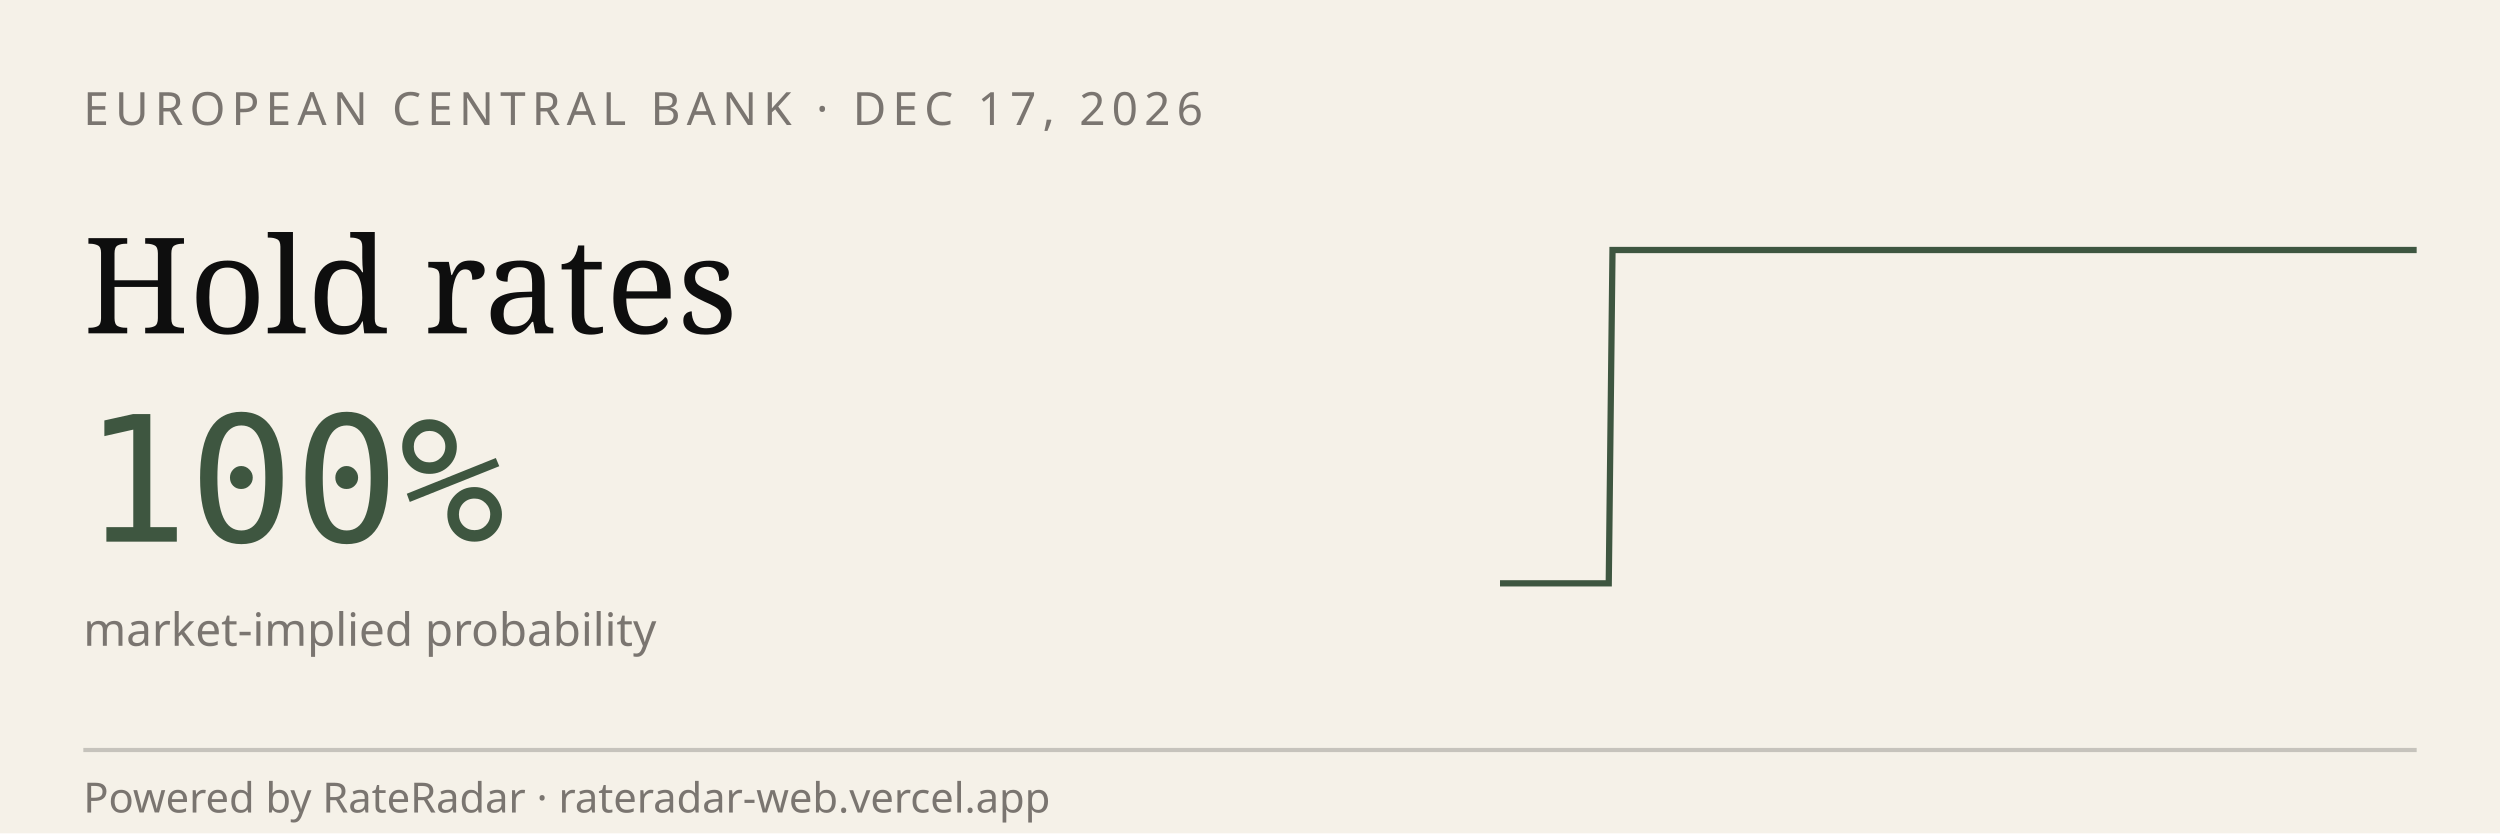
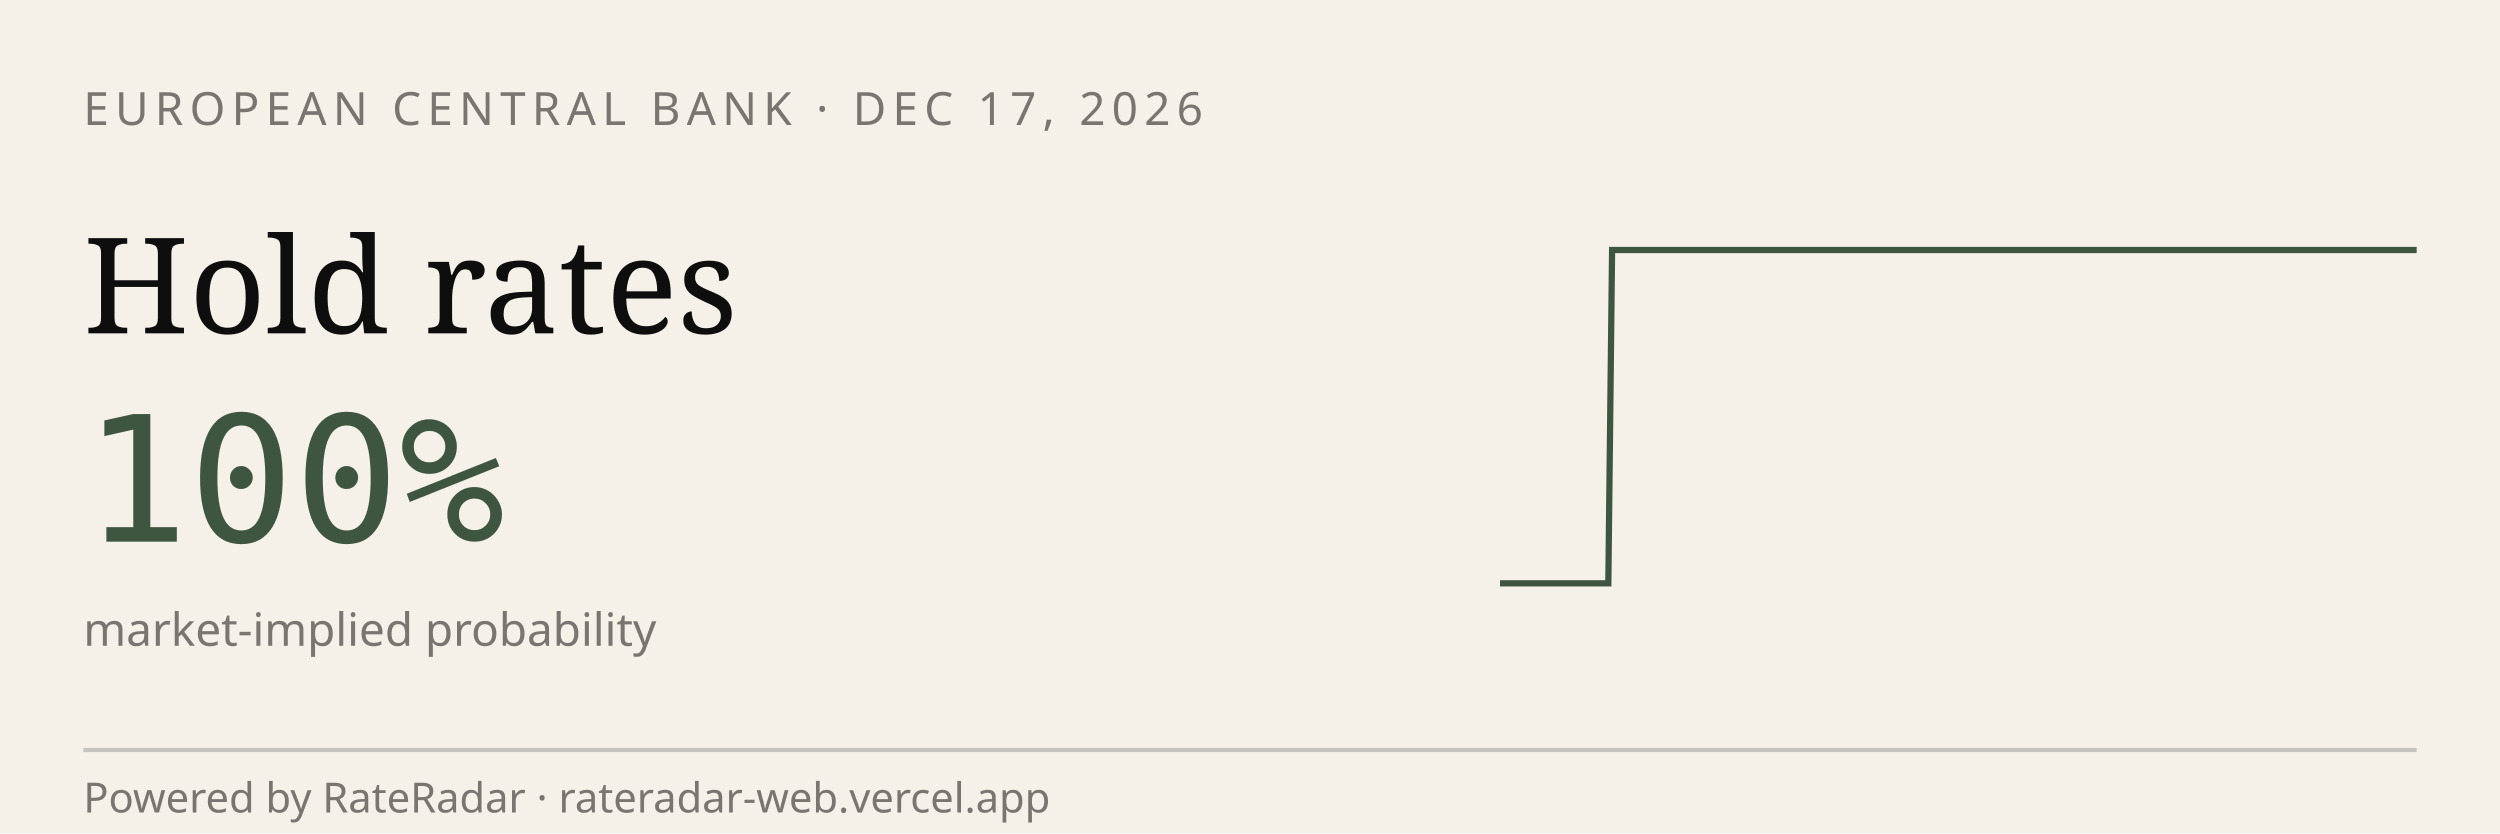
<svg xmlns="http://www.w3.org/2000/svg" viewBox="0 0 600 200" width="600" height="200" role="img" aria-label="RateRadar live odds for ECB 2026-12-17">
  <rect width="600" height="200" fill="#F5F1E8" />
  <text x="20" y="30" font-family="sans-serif" font-size="11" letter-spacing="1.5" fill="#7A7570">EUROPEAN CENTRAL BANK · DEC 17, 2026</text>
  <text x="20" y="80" font-family="Georgia, serif" font-size="32" fill="#0E0E0E">Hold rates</text>
  <text x="20" y="130" font-family="monospace" font-size="42" fill="#3E5640">100%</text>
  <text x="20" y="155" font-family="sans-serif" font-size="11" fill="#7A7570">market-implied probability</text>
-   <path d="M 360.0,140.0 L 360.9,140.0 L 361.7,140.0 L 362.6,140.0 L 363.5,140.0 L 364.3,140.0 L 365.2,140.0 L 366.1,140.0 L 367.0,140.0 L 367.8,140.0 L 368.7,140.0 L 369.6,140.0 L 370.4,140.0 L 371.3,140.0 L 372.2,140.0 L 373.0,140.0 L 373.9,140.0 L 374.8,140.0 L 375.7,140.0 L 376.5,140.0 L 377.4,140.0 L 378.3,140.0 L 379.1,140.0 L 380.0,140.0 L 380.9,140.0 L 381.7,140.0 L 382.6,140.0 L 383.5,140.0 L 384.3,140.0 L 385.2,140.0 L 386.1,140.0 L 387.0,60.0 L 387.8,60.0 L 388.7,60.0 L 389.6,60.0 L 390.4,60.0 L 391.3,60.0 L 392.2,60.0 L 393.0,60.0 L 393.9,60.0 L 394.8,60.0 L 395.7,60.0 L 396.5,60.0 L 397.4,60.0 L 398.3,60.0 L 399.1,60.0 L 400.0,60.0 L 400.9,60.0 L 401.7,60.0 L 402.6,60.0 L 403.5,60.0 L 404.3,60.0 L 405.2,60.0 L 406.1,60.0 L 407.0,60.0 L 407.8,60.0 L 408.7,60.0 L 409.6,60.0 L 410.4,60.0 L 411.3,60.0 L 412.2,60.0 L 413.0,60.0 L 413.9,60.0 L 414.8,60.0 L 415.7,60.0 L 416.5,60.0 L 417.4,60.0 L 418.3,60.0 L 419.1,60.0 L 420.0,60.0 L 420.9,60.0 L 421.7,60.0 L 422.6,60.0 L 423.5,60.0 L 424.3,60.0 L 425.2,60.0 L 426.1,60.0 L 427.0,60.0 L 427.8,60.0 L 428.7,60.0 L 429.6,60.0 L 430.4,60.0 L 431.3,60.0 L 432.2,60.0 L 433.0,60.0 L 433.9,60.0 L 434.8,60.0 L 435.7,60.0 L 436.5,60.0 L 437.4,60.0 L 438.3,60.0 L 439.1,60.0 L 440.0,60.0 L 440.9,60.0 L 441.7,60.0 L 442.6,60.0 L 443.5,60.0 L 444.3,60.0 L 445.2,60.0 L 446.1,60.0 L 447.0,60.0 L 447.8,60.0 L 448.7,60.0 L 449.6,60.0 L 450.4,60.0 L 451.3,60.0 L 452.2,60.0 L 453.0,60.0 L 453.9,60.0 L 454.8,60.0 L 455.7,60.0 L 456.5,60.0 L 457.4,60.0 L 458.3,60.0 L 459.1,60.0 L 460.0,60.0 L 460.9,60.0 L 461.7,60.0 L 462.6,60.0 L 463.5,60.0 L 464.3,60.0 L 465.2,60.0 L 466.1,60.0 L 467.0,60.0 L 467.8,60.0 L 468.7,60.0 L 469.6,60.0 L 470.4,60.0 L 471.3,60.0 L 472.2,60.0 L 473.0,60.0 L 473.9,60.0 L 474.8,60.0 L 475.7,60.0 L 476.5,60.0 L 477.4,60.0 L 478.3,60.0 L 479.1,60.0 L 480.0,60.0 L 480.9,60.0 L 481.7,60.0 L 482.6,60.0 L 483.5,60.0 L 484.3,60.0 L 485.2,60.0 L 486.1,60.0 L 487.0,60.0 L 487.8,60.0 L 488.7,60.0 L 489.6,60.0 L 490.4,60.0 L 491.3,60.0 L 492.2,60.0 L 493.0,60.0 L 493.9,60.0 L 494.8,60.0 L 495.7,60.0 L 496.5,60.0 L 497.4,60.0 L 498.3,60.0 L 499.1,60.0 L 500.0,60.0 L 500.9,60.0 L 501.7,60.0 L 502.6,60.0 L 503.5,60.0 L 504.3,60.0 L 505.2,60.0 L 506.1,60.0 L 507.0,60.0 L 507.8,60.0 L 508.7,60.0 L 509.6,60.0 L 510.4,60.0 L 511.3,60.0 L 512.2,60.0 L 513.0,60.0 L 513.9,60.0 L 514.8,60.0 L 515.7,60.0 L 516.5,60.0 L 517.4,60.0 L 518.3,60.0 L 519.1,60.0 L 520.0,60.0 L 520.9,60.0 L 521.7,60.0 L 522.6,60.0 L 523.5,60.0 L 524.3,60.0 L 525.2,60.0 L 526.1,60.0 L 527.0,60.0 L 527.8,60.0 L 528.7,60.0 L 529.6,60.0 L 530.4,60.0 L 531.3,60.0 L 532.2,60.0 L 533.0,60.0 L 533.9,60.0 L 534.8,60.0 L 535.7,60.0 L 536.5,60.0 L 537.4,60.0 L 538.3,60.0 L 539.1,60.0 L 540.0,60.0 L 540.9,60.0 L 541.7,60.0 L 542.6,60.0 L 543.5,60.0 L 544.3,60.0 L 545.2,60.0 L 546.1,60.0 L 547.0,60.0 L 547.8,60.0 L 548.7,60.0 L 549.6,60.0 L 550.4,60.0 L 551.3,60.0 L 552.2,60.0 L 553.0,60.0 L 553.9,60.0 L 554.8,60.0 L 555.7,60.0 L 556.5,60.0 L 557.4,60.0 L 558.3,60.0 L 559.1,60.0 L 560.0,60.0 L 560.9,60.0 L 561.7,60.0 L 562.6,60.0 L 563.5,60.0 L 564.3,60.0 L 565.2,60.0 L 566.1,60.0 L 567.0,60.0 L 567.8,60.0 L 568.7,60.0 L 569.6,60.0 L 570.4,60.0 L 571.3,60.0 L 572.2,60.0 L 573.0,60.0 L 573.9,60.0 L 574.8,60.0 L 575.7,60.0 L 576.5,60.0 L 577.4,60.0 L 578.3,60.0 L 579.1,60.0 L 580.0,60.0" stroke="#3E5640" stroke-width="1.5" fill="none" />
+   <path d="M 360.0,140.0 L 360.9,140.0 L 361.7,140.0 L 362.6,140.0 L 363.5,140.0 L 364.3,140.0 L 365.2,140.0 L 366.1,140.0 L 366.9,140.0 L 367.8,140.0 L 368.7,140.0 L 369.5,140.0 L 370.4,140.0 L 371.3,140.0 L 372.1,140.0 L 373.0,140.0 L 373.9,140.0 L 374.7,140.0 L 375.6,140.0 L 376.5,140.0 L 377.3,140.0 L 378.2,140.0 L 379.1,140.0 L 379.9,140.0 L 380.8,140.0 L 381.7,140.0 L 382.5,140.0 L 383.4,140.0 L 384.3,140.0 L 385.1,140.0 L 386.0,140.0 L 386.9,60.0 L 387.7,60.0 L 388.6,60.0 L 389.4,60.0 L 390.3,60.0 L 391.2,60.0 L 392.0,60.0 L 392.9,60.0 L 393.8,60.0 L 394.6,60.0 L 395.5,60.0 L 396.4,60.0 L 397.2,60.0 L 398.1,60.0 L 399.0,60.0 L 399.8,60.0 L 400.7,60.0 L 401.6,60.0 L 402.4,60.0 L 403.3,60.0 L 404.2,60.0 L 405.0,60.0 L 405.9,60.0 L 406.8,60.0 L 407.6,60.0 L 408.5,60.0 L 409.4,60.0 L 410.2,60.0 L 411.1,60.0 L 412.0,60.0 L 412.8,60.0 L 413.7,60.0 L 414.6,60.0 L 415.4,60.0 L 416.3,60.0 L 417.2,60.0 L 418.0,60.0 L 418.9,60.0 L 419.8,60.0 L 420.6,60.0 L 421.5,60.0 L 422.4,60.0 L 423.2,60.0 L 424.1,60.0 L 425.0,60.0 L 425.8,60.0 L 426.7,60.0 L 427.6,60.0 L 428.4,60.0 L 429.3,60.0 L 430.2,60.0 L 431.0,60.0 L 431.9,60.0 L 432.8,60.0 L 433.6,60.0 L 434.5,60.0 L 435.4,60.0 L 436.2,60.0 L 437.1,60.0 L 438.0,60.0 L 438.8,60.0 L 439.7,60.0 L 440.6,60.0 L 441.4,60.0 L 442.3,60.0 L 443.1,60.0 L 444.0,60.0 L 444.9,60.0 L 445.7,60.0 L 446.6,60.0 L 447.5,60.0 L 448.3,60.0 L 449.2,60.0 L 450.1,60.0 L 450.9,60.0 L 451.8,60.0 L 452.7,60.0 L 453.5,60.0 L 454.4,60.0 L 455.3,60.0 L 456.1,60.0 L 457.0,60.0 L 457.9,60.0 L 458.7,60.0 L 459.6,60.0 L 460.5,60.0 L 461.3,60.0 L 462.2,60.0 L 463.1,60.0 L 463.9,60.0 L 464.8,60.0 L 465.7,60.0 L 466.5,60.0 L 467.4,60.0 L 468.3,60.0 L 469.1,60.0 L 470.0,60.0 L 470.9,60.0 L 471.7,60.0 L 472.6,60.0 L 473.5,60.0 L 474.3,60.0 L 475.2,60.0 L 476.1,60.0 L 476.9,60.0 L 477.8,60.0 L 478.7,60.0 L 479.5,60.0 L 480.4,60.0 L 481.3,60.0 L 482.1,60.0 L 483.0,60.0 L 483.9,60.0 L 484.7,60.0 L 485.6,60.0 L 486.5,60.0 L 487.3,60.0 L 488.2,60.0 L 489.1,60.0 L 489.9,60.0 L 490.8,60.0 L 491.7,60.0 L 492.5,60.0 L 493.4,60.0 L 494.3,60.0 L 495.1,60.0 L 496.0,60.0 L 496.9,60.0 L 497.7,60.0 L 498.6,60.0 L 499.4,60.0 L 500.3,60.0 L 501.2,60.0 L 502.0,60.0 L 502.9,60.0 L 503.8,60.0 L 504.6,60.0 L 505.5,60.0 L 506.4,60.0 L 507.2,60.0 L 508.1,60.0 L 509.0,60.0 L 509.8,60.0 L 510.7,60.0 L 511.6,60.0 L 512.4,60.0 L 513.3,60.0 L 514.2,60.0 L 515.0,60.0 L 515.9,60.0 L 516.8,60.0 L 517.6,60.0 L 518.5,60.0 L 519.4,60.0 L 520.2,60.0 L 521.1,60.0 L 522.0,60.0 L 522.8,60.0 L 523.7,60.0 L 524.6,60.0 L 525.4,60.0 L 526.3,60.0 L 527.2,60.0 L 528.0,60.0 L 528.9,60.0 L 529.8,60.0 L 530.6,60.0 L 531.5,60.0 L 532.4,60.0 L 533.2,60.0 L 534.1,60.0 L 535.0,60.0 L 535.8,60.0 L 536.7,60.0 L 537.6,60.0 L 538.4,60.0 L 539.3,60.0 L 540.2,60.0 L 541.0,60.0 L 541.9,60.0 L 542.8,60.0 L 543.6,60.0 L 544.5,60.0 L 545.4,60.0 L 546.2,60.0 L 547.1,60.0 L 548.0,60.0 L 548.8,60.0 L 549.7,60.0 L 550.6,60.0 L 551.4,60.0 L 552.3,60.0 L 553.1,60.0 L 554.0,60.0 L 554.9,60.0 L 555.7,60.0 L 556.6,60.0 L 557.5,60.0 L 558.3,60.0 L 559.2,60.0 L 560.1,60.0 L 560.9,60.0 L 561.8,60.0 L 562.7,60.0 L 563.5,60.0 L 564.4,60.0 L 565.3,60.0 L 566.1,60.0 L 567.0,60.0 L 567.9,60.0 L 568.7,60.0 L 569.6,60.0 L 570.5,60.0 L 571.3,60.0 L 572.2,60.0 L 573.1,60.0 L 573.9,60.0 L 574.8,60.0 L 575.7,60.0 L 576.5,60.0 L 577.4,60.0 L 578.3,60.0 L 579.1,60.0 L 580.0,60.0" stroke="#3E5640" stroke-width="1.5" fill="none" />
  <line x1="20" y1="180" x2="580" y2="180" stroke="#0E0E0E33" />
  <text x="20" y="195" font-family="sans-serif" font-size="10" fill="#7A7570">Powered by RateRadar · rateradar-web.vercel.app</text>
</svg>
